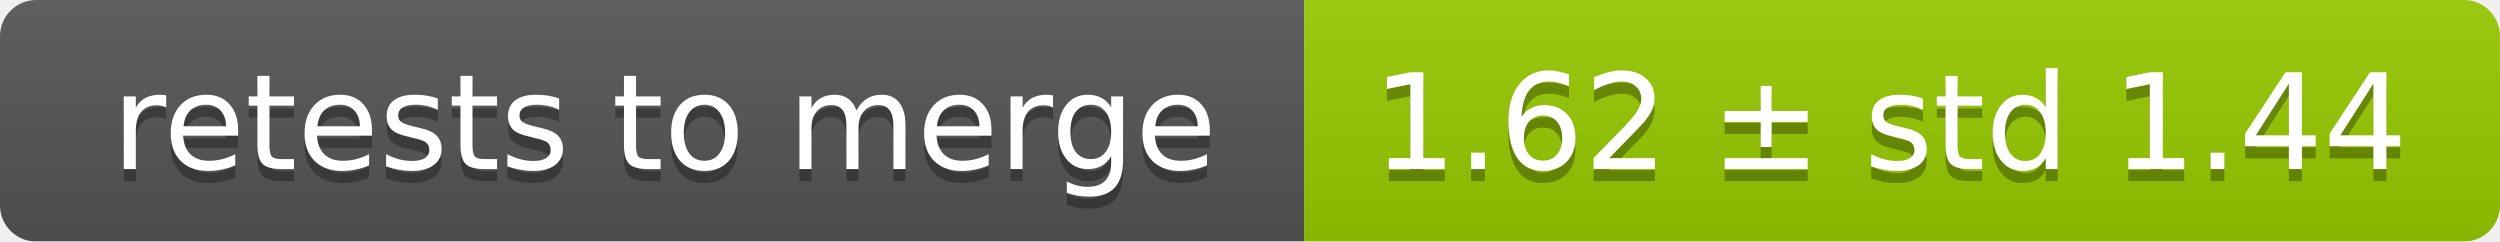
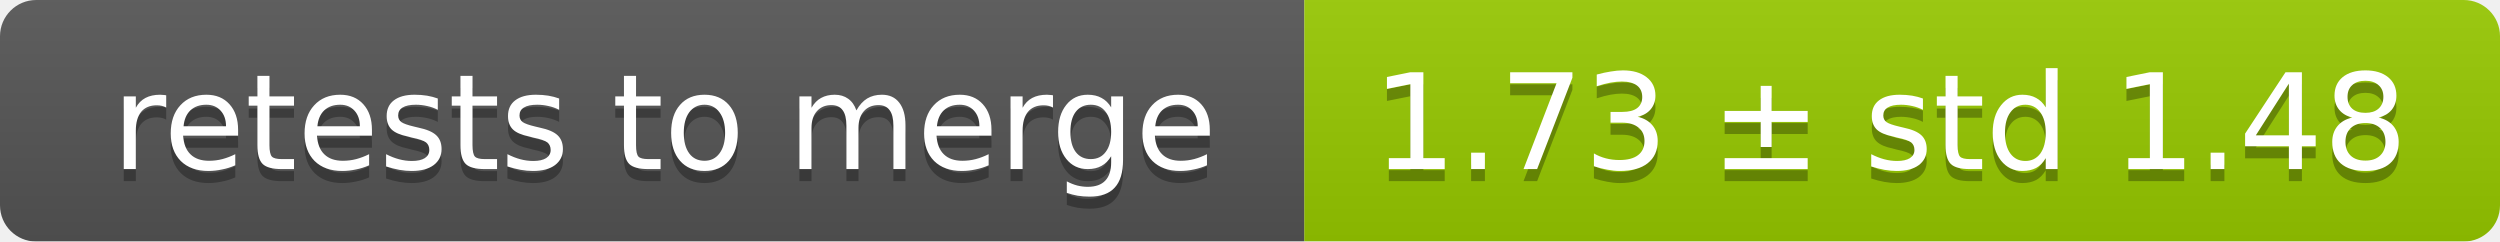
<svg xmlns="http://www.w3.org/2000/svg" width="207" height="20">
  <linearGradient id="smooth" x2="0" y2="100%">
    <stop offset="0" stop-color="#bbb" stop-opacity=".1" />
    <stop offset="1" stop-opacity=".1" />
  </linearGradient>
  <mask id="round">
    <rect width="207" height="20" rx="3" fill="#fff" />
  </mask>
  <g mask="url(#round)">
    <rect width="108" height="20" fill="#555" />
    <rect x="108" width="99" height="20" fill="#97ca00" />
    <rect width="207" height="20" fill="url(#smooth)" />
  </g>
  <g fill="#fff" text-anchor="middle" font-family="DejaVu Sans,Verdana,Geneva,sans-serif" font-size="11">
    <text x="55" y="15" fill="#010101" fill-opacity=".3">retests to merge</text>
    <text x="55" y="14">retests to merge</text>
-     <text x="156.5" y="15" fill="#010101" fill-opacity=".3">1.62 ± std 1.44</text>
-     <text x="156.5" y="14">1.62 ± std 1.44</text>
+     <text x="156.5" y="15" fill="#010101" fill-opacity=".3">1.73 ± std 1.48</text>
+     <text x="156.5" y="14">1.73 ± std 1.48</text>
  </g>
</svg>
